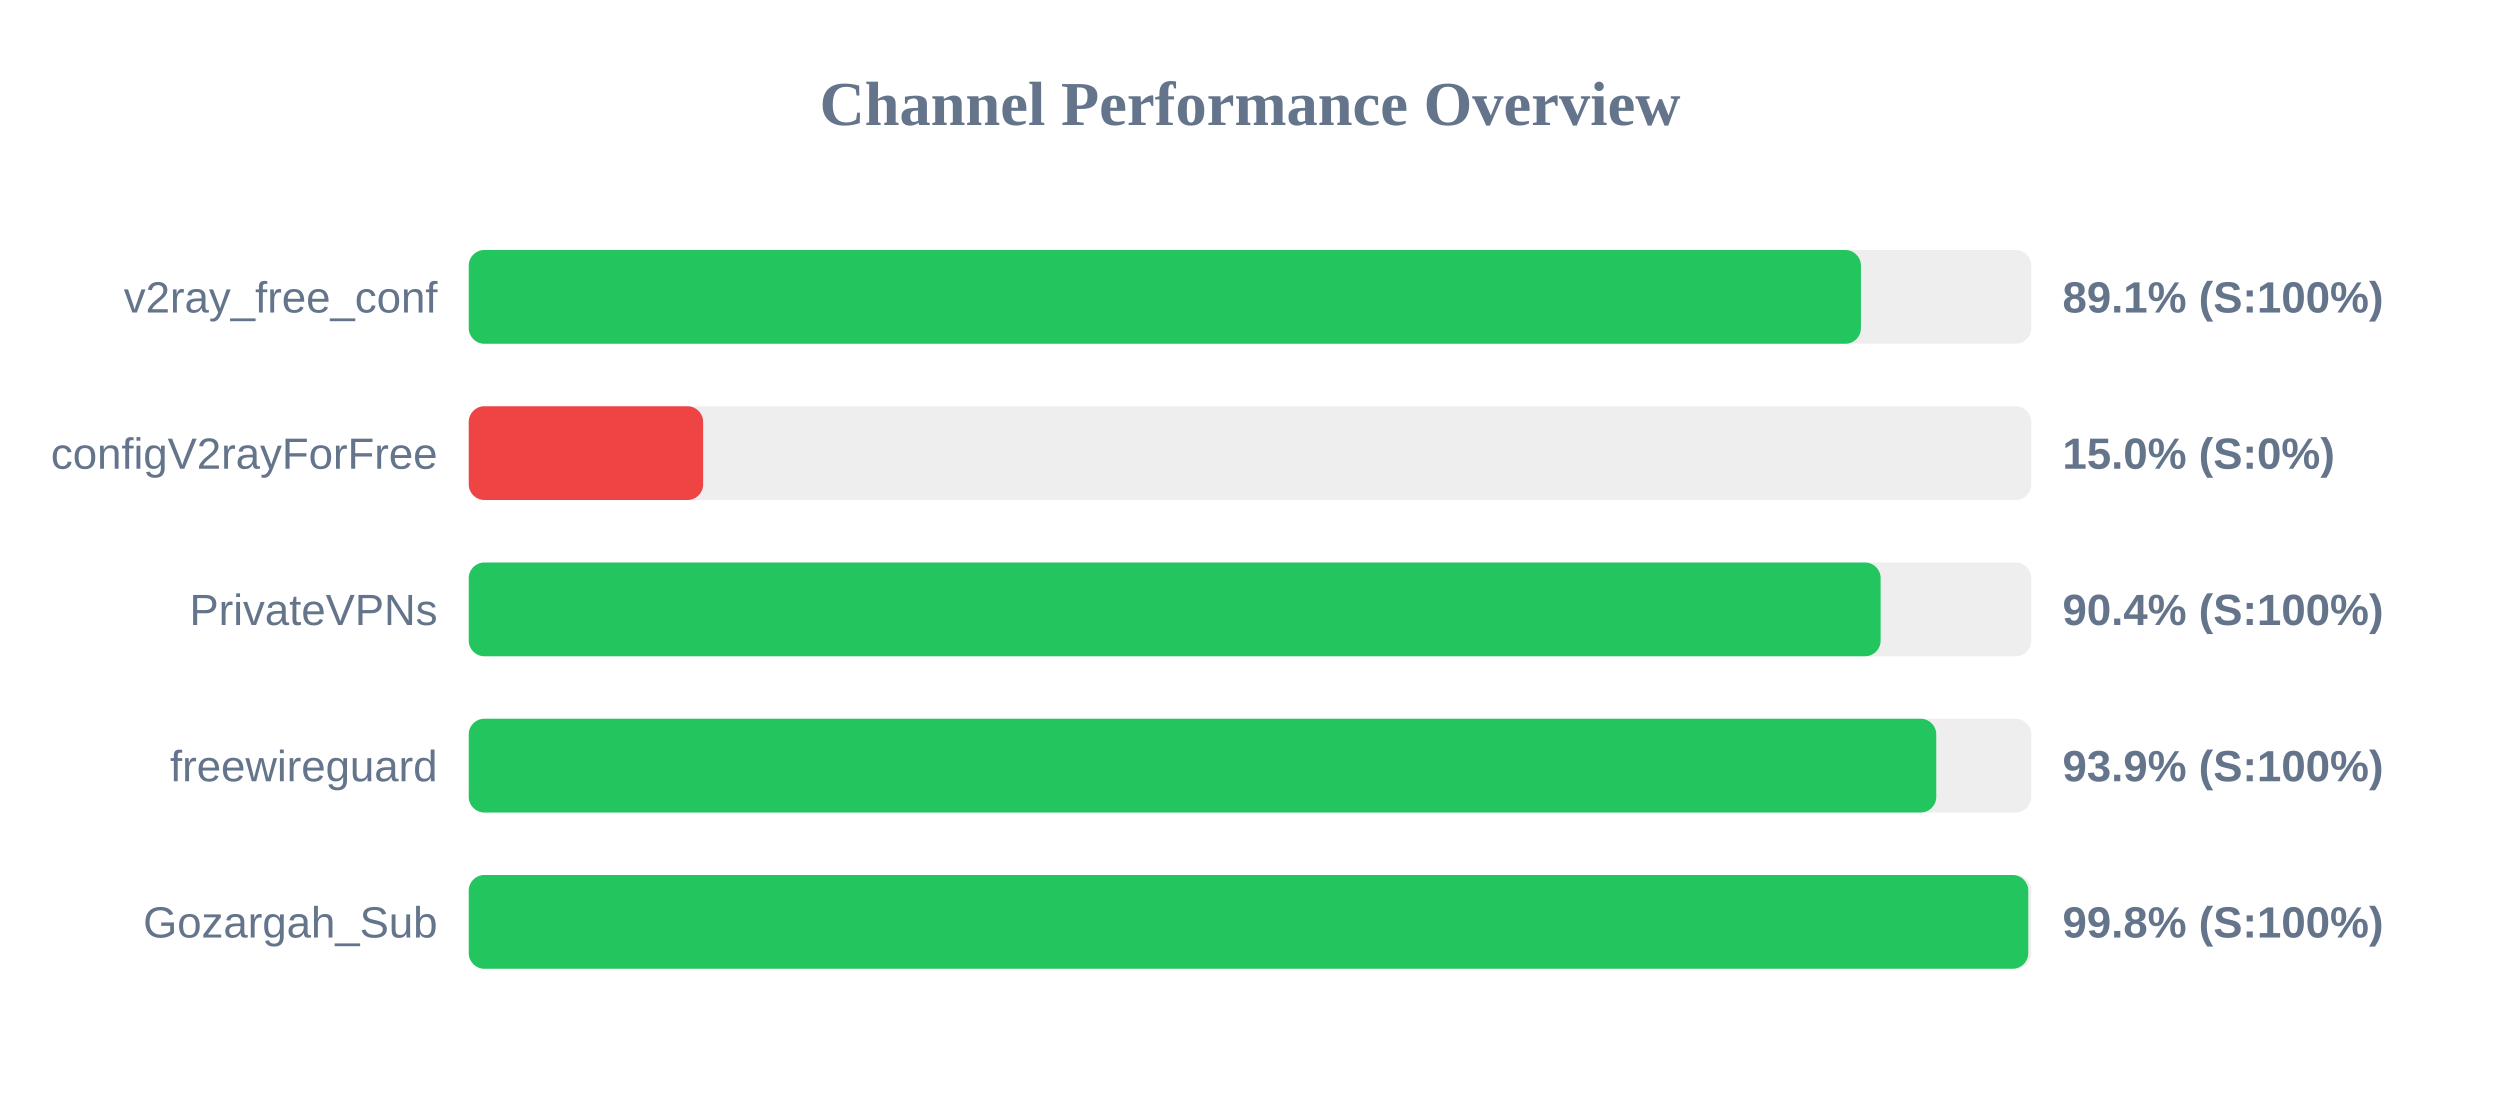
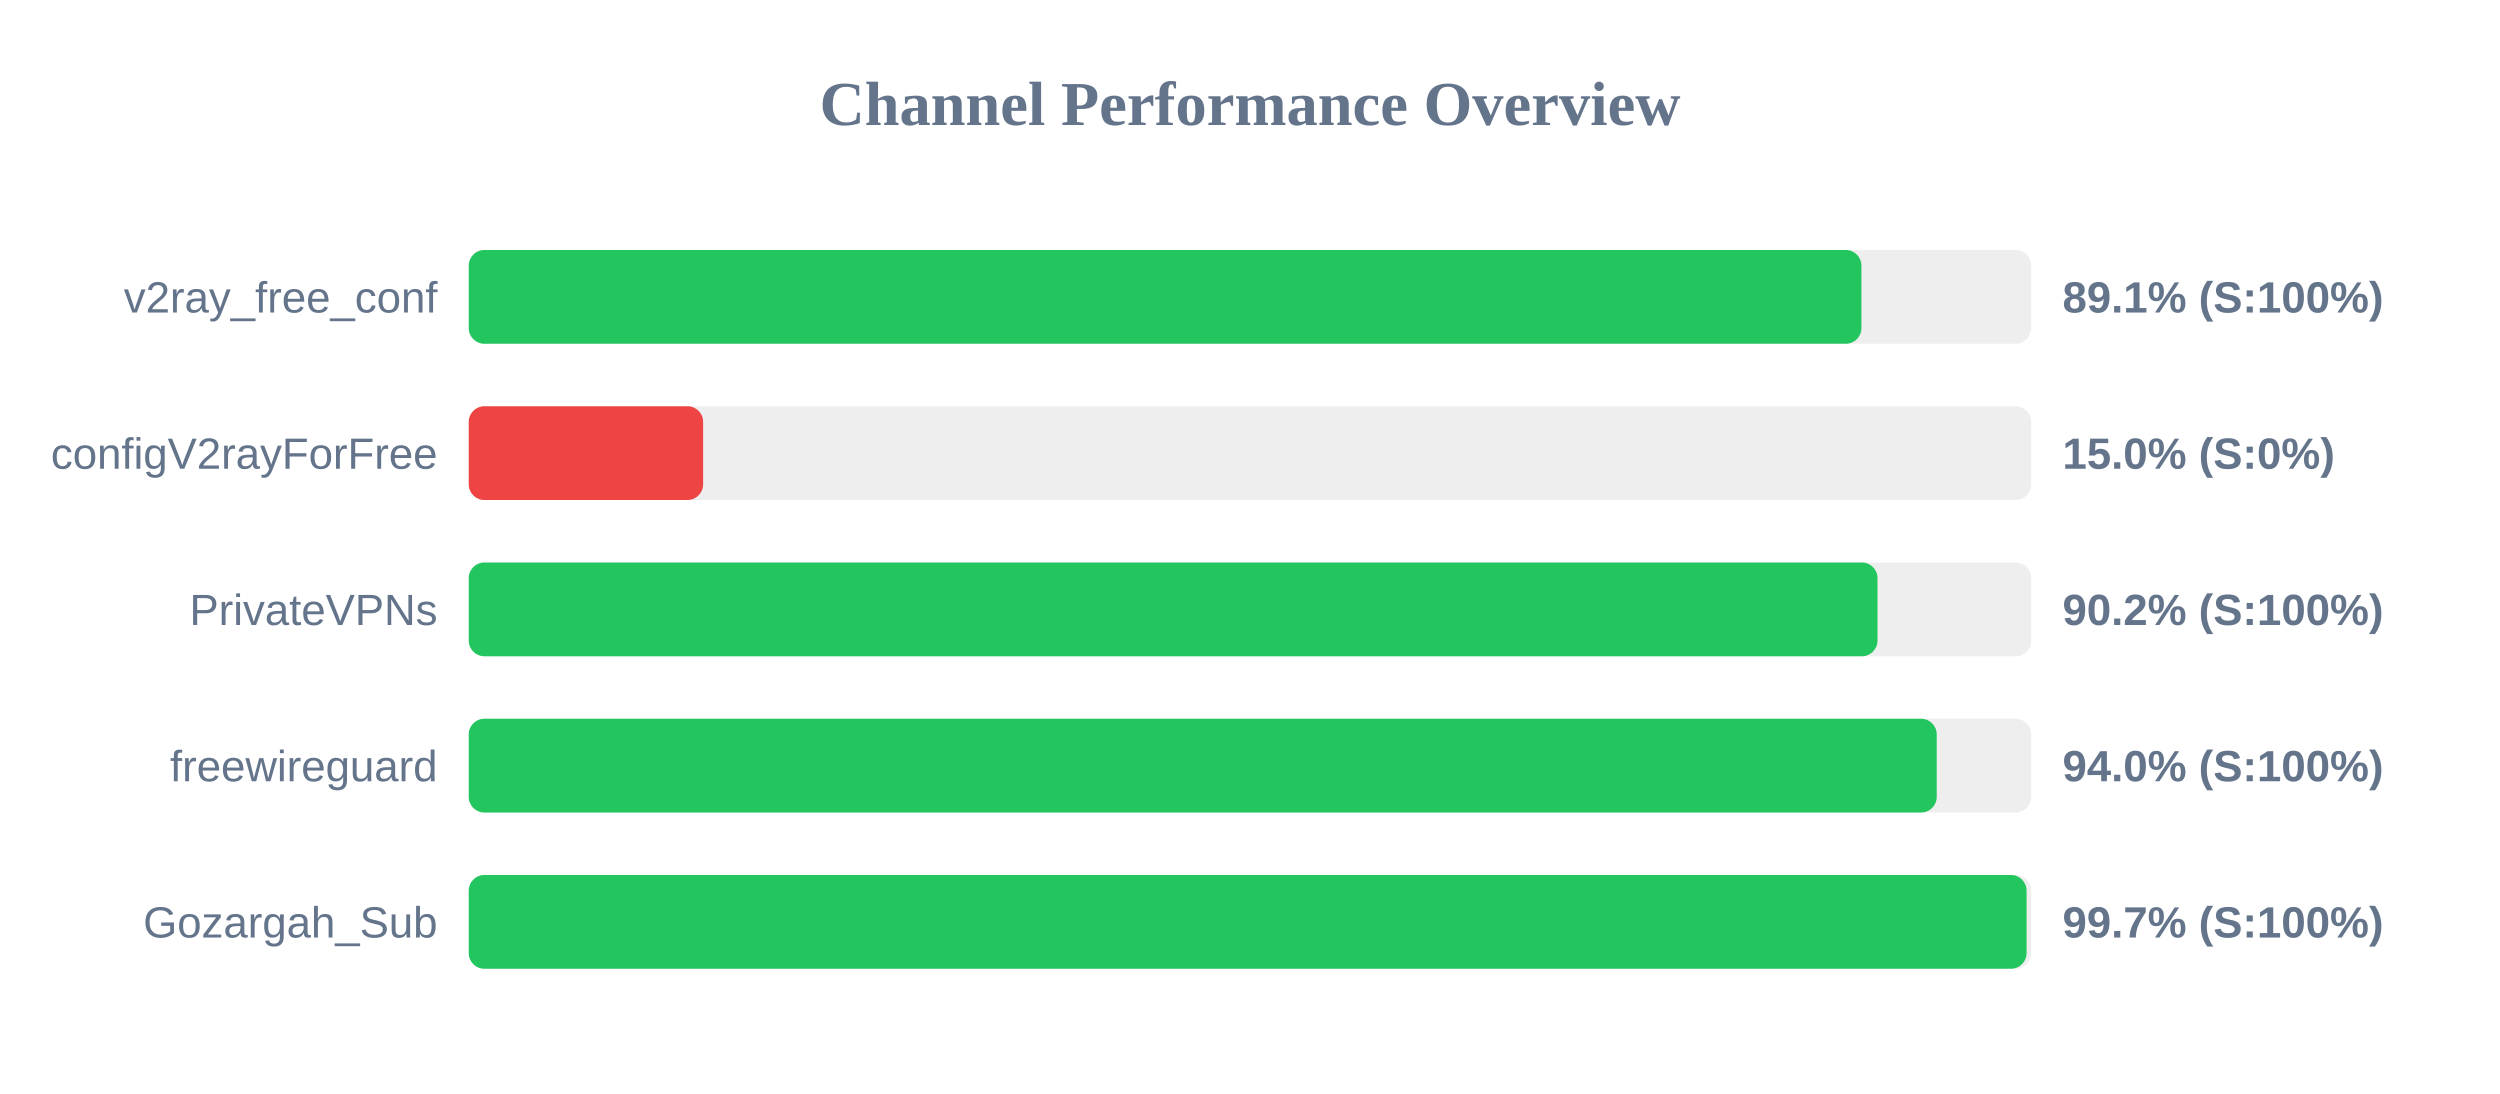
<svg xmlns="http://www.w3.org/2000/svg" width="800" height="350" version="1.1">
  <style>
        .row { font: 14px Arial; fill: #64748b; }
        .score { font: bold 14px Arial; fill: #64748b; }
    </style>
  <text x="400" y="40" text-anchor="middle" font-size="20px" font-weight="bold" fill="#64748b">Channel Performance Overview</text>
  <rect x="150" y="80" width="500" height="30" fill="#eee" rx="5" />
-   <rect x="150" y="80" width="445.5" height="30" fill="#22c55e" rx="5" />
+   <rect x="150" y="80" width="445.65" height="30" fill="#22c55e" rx="5" />
  <text x="140" y="100" text-anchor="end" class="row">v2ray_free_conf</text>
  <text x="660" y="100" text-anchor="start" class="score">89.1% (S:100%)</text>
  <rect x="150" y="130" width="500" height="30" fill="#eee" rx="5" />
  <rect x="150" y="130" width="75.0" height="30" fill="#ef4444" rx="5" />
  <text x="140" y="150" text-anchor="end" class="row">configV2rayForFree</text>
  <text x="660" y="150" text-anchor="start" class="score">15.0% (S:0%)</text>
  <rect x="150" y="180" width="500" height="30" fill="#eee" rx="5" />
-   <rect x="150" y="180" width="451.8" height="30" fill="#22c55e" rx="5" />
+   <rect x="150" y="180" width="450.8" height="30" fill="#22c55e" rx="5" />
  <text x="140" y="200" text-anchor="end" class="row">PrivateVPNs</text>
-   <text x="660" y="200" text-anchor="start" class="score">90.4% (S:100%)</text>
+   <text x="660" y="200" text-anchor="start" class="score">90.2% (S:100%)</text>
  <rect x="150" y="230" width="500" height="30" fill="#eee" rx="5" />
-   <rect x="150" y="230" width="469.6" height="30" fill="#22c55e" rx="5" />
+   <rect x="150" y="230" width="469.75" height="30" fill="#22c55e" rx="5" />
  <text x="140" y="250" text-anchor="end" class="row">freewireguard</text>
-   <text x="660" y="250" text-anchor="start" class="score">93.9% (S:100%)</text>
+   <text x="660" y="250" text-anchor="start" class="score">94.0% (S:100%)</text>
  <rect x="150" y="280" width="500" height="30" fill="#eee" rx="5" />
-   <rect x="150" y="280" width="499.05" height="30" fill="#22c55e" rx="5" />
+   <rect x="150" y="280" width="498.5" height="30" fill="#22c55e" rx="5" />
  <text x="140" y="300" text-anchor="end" class="row">Gozargah_Sub</text>
-   <text x="660" y="300" text-anchor="start" class="score">99.8% (S:100%)</text>
+   <text x="660" y="300" text-anchor="start" class="score">99.7% (S:100%)</text>
</svg>
